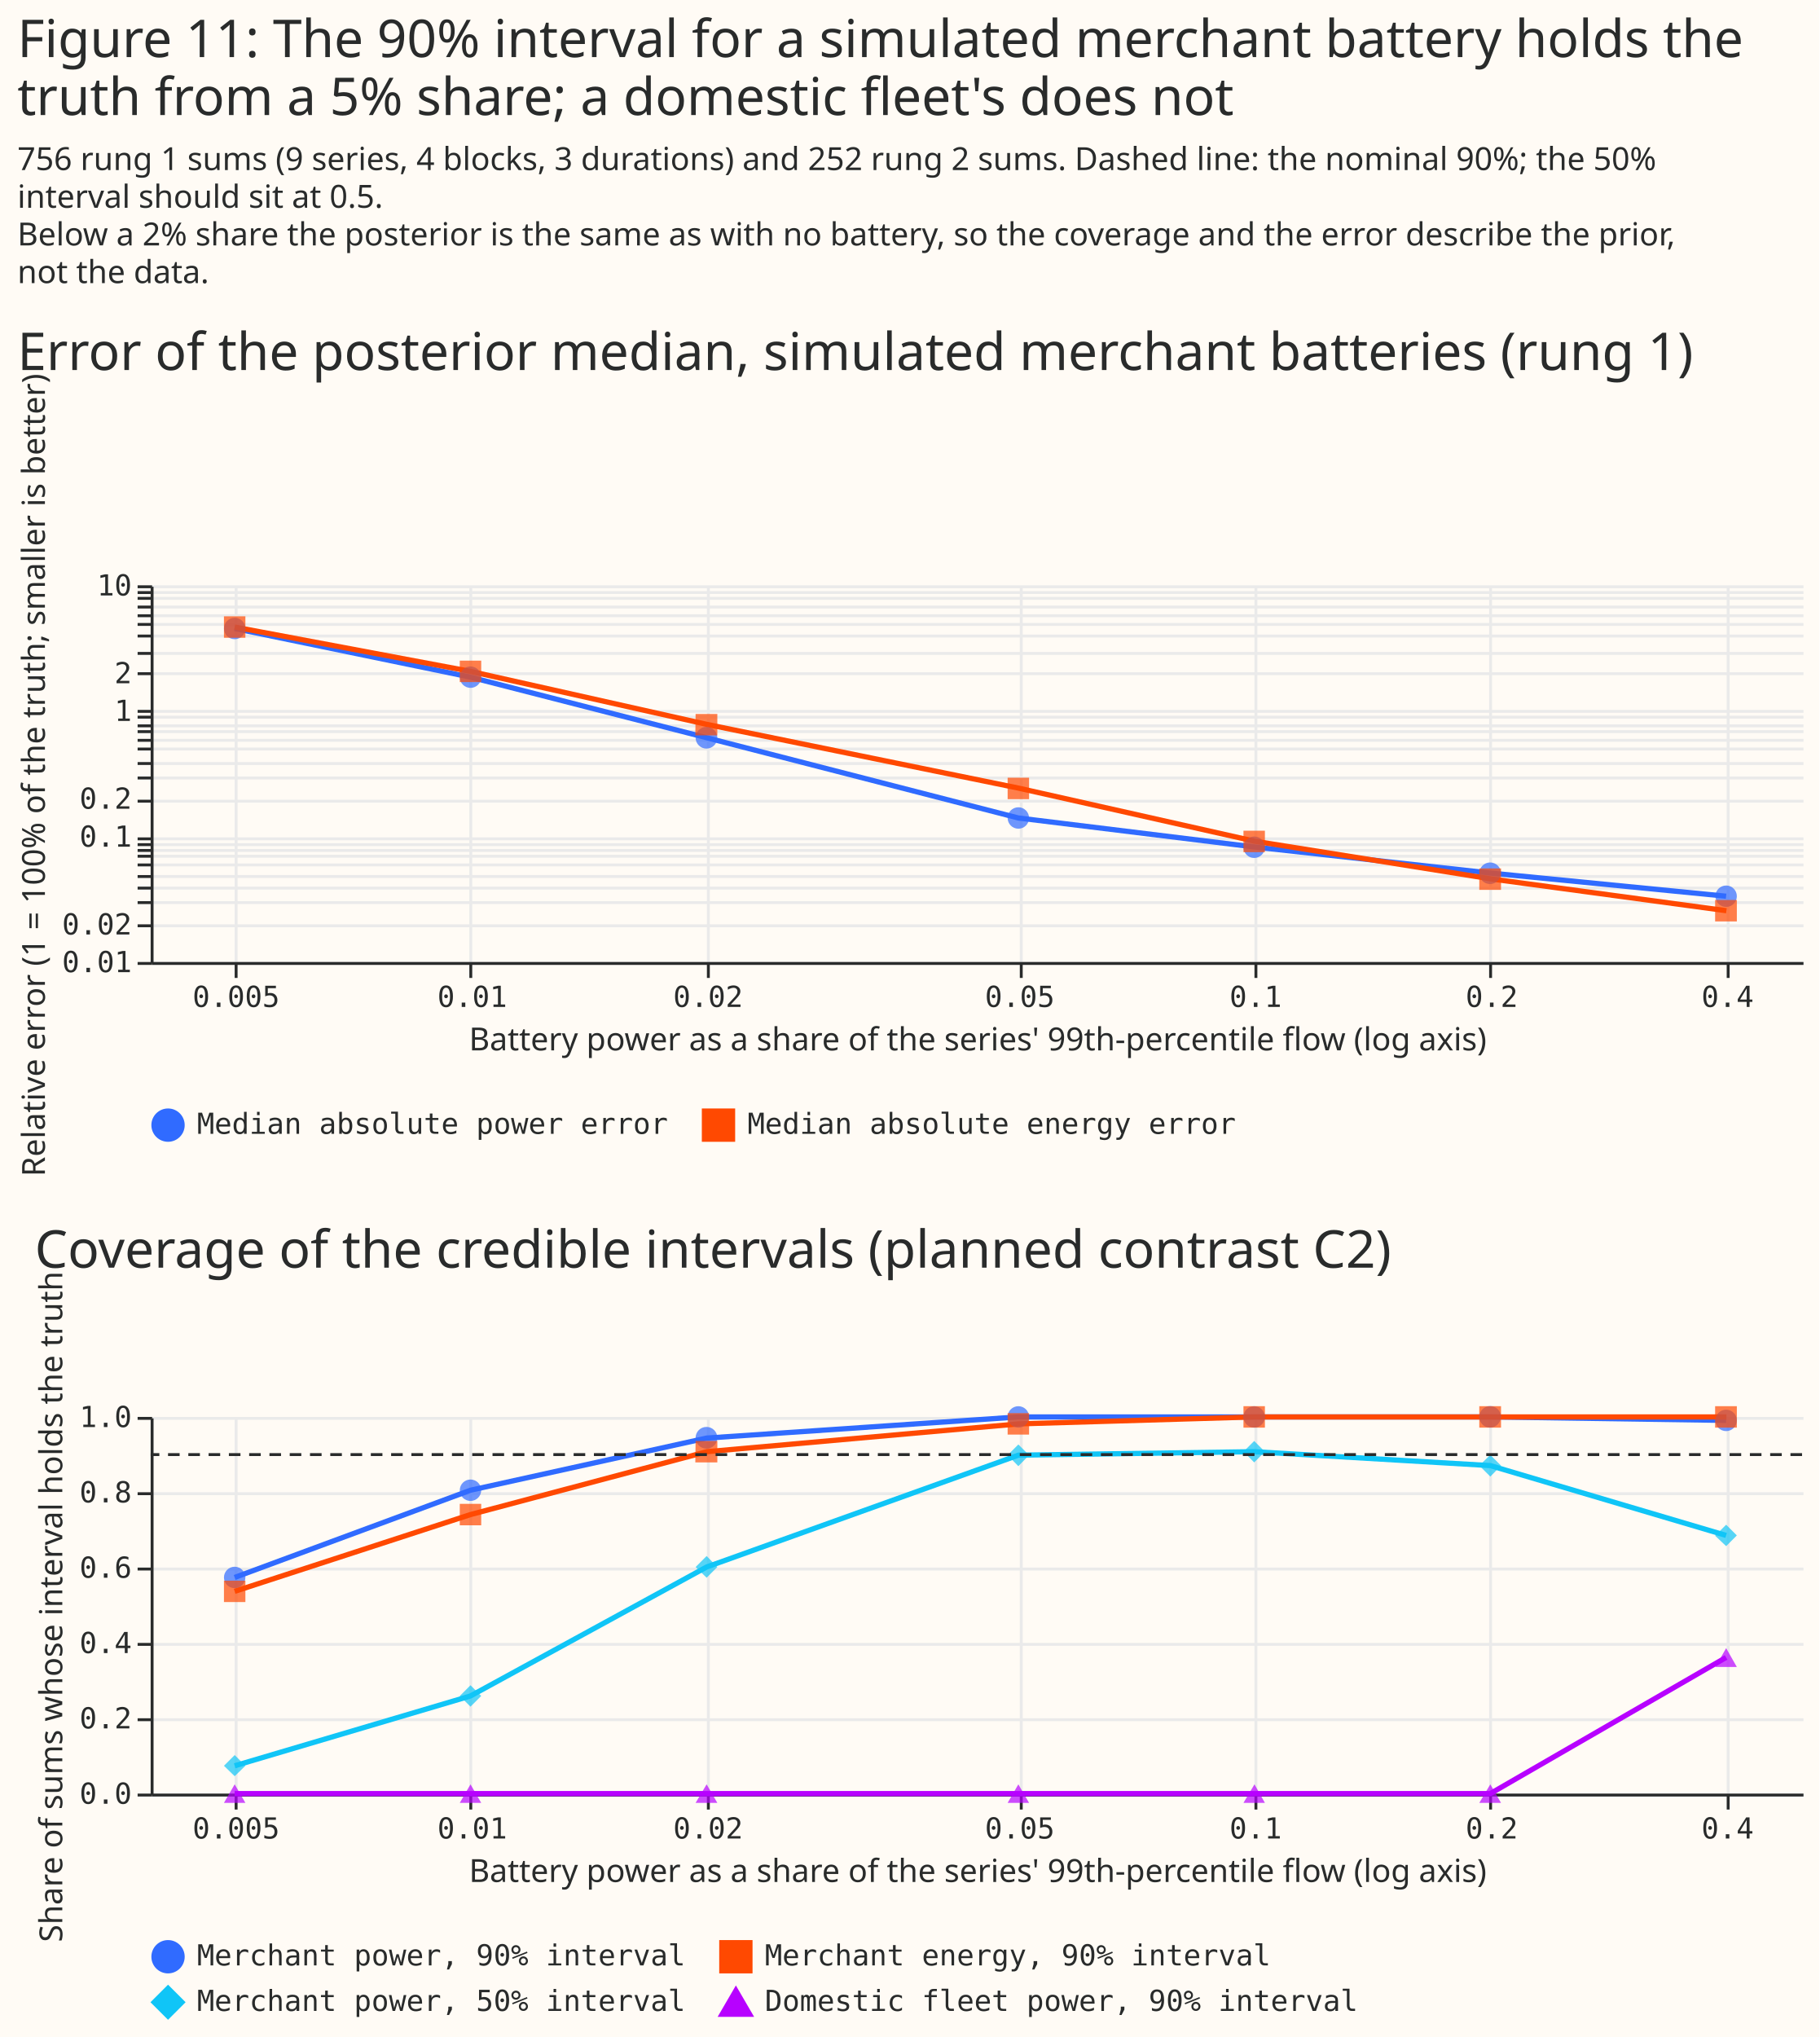
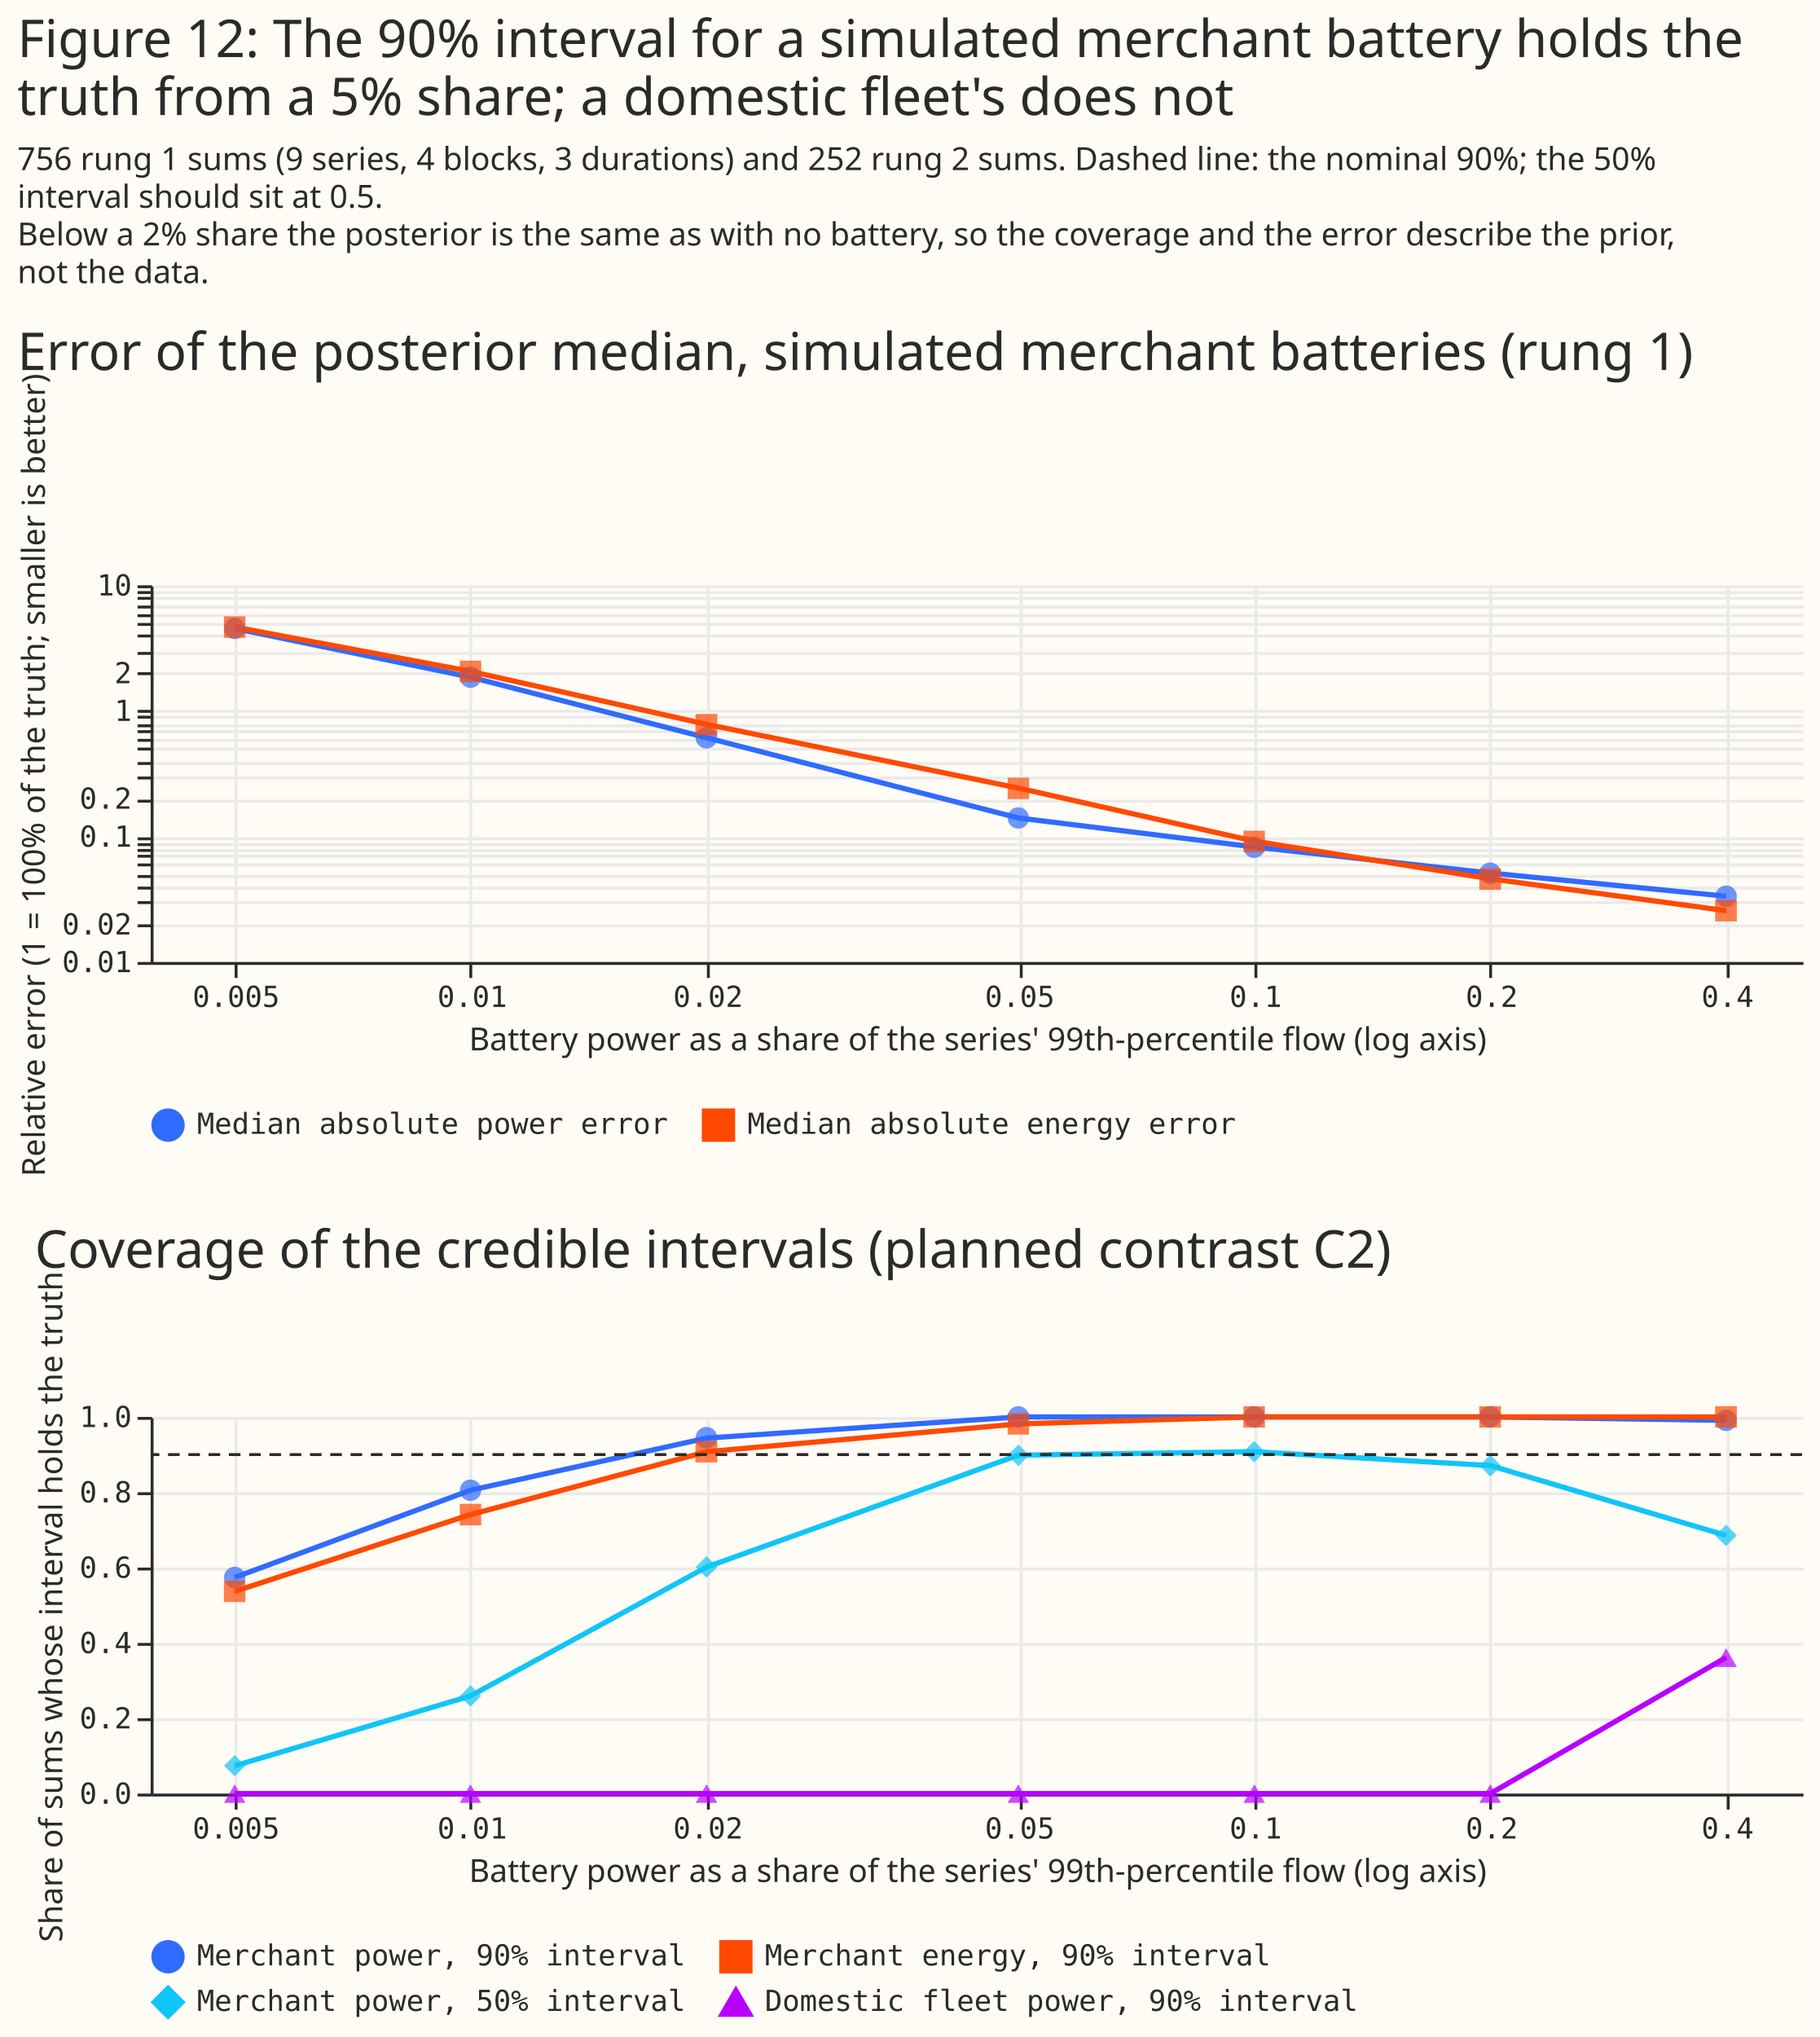
<svg xmlns="http://www.w3.org/2000/svg" width="628" height="703" class="marks" viewBox="0 0 628 703">
  <path fill="#fffbf5" d="M0 0h628v703H0z" />
  <g fill="none" stroke-miterlimit="10" aria-roledescription="group mark container" class="mark-group role-frame root">
    <path d="M52 202h570z" aria-hidden="true" class="background" />
    <g aria-roledescription="group mark container" class="mark-group role-scope concat_0_group">
      <path fill="#fffbf5" d="M52 202h570v130H52Z" aria-hidden="true" class="background" />
      <g aria-hidden="true" class="mark-group role-axis">
        <path stroke="#eaeaea" d="M81.5 202.5v130m81-130v130m82-130v130m108-130v130m81-130v130m81-130v130m82-130v130" class="mark-rule role-axis-grid" pointer-events="none" />
      </g>
      <g aria-hidden="true" class="mark-group role-axis">
        <path stroke="#eaeaea" d="M52.5 332.5h570m-570-13h570m-570-8h570m-570-5h570m-570-4h570m-570-4h570m-570-3h570m-570-2h570m-570-2h570m-570-2h570m-570-13h570m-570-8h570m-570-5h570m-570-5h570m-570-3h570m-570-3h570m-570-2h570m-570-3h570m-570-2h570m-570-13h570m-570-7h570m-570-6h570m-570-4h570m-570-3h570m-570-3h570m-570-3h570m-570-2h570m-570-2h570" class="mark-rule role-axis-grid" pointer-events="none" />
      </g>
      <g aria-label="X-axis titled 'Battery power as a share of the series' 99th-percentile flow (log axis)' for a log scale with values from 0.00390625 to 0.5" aria-roledescription="axis" class="mark-group role-axis" pointer-events="none">
        <path stroke="#292b2b" d="M81.5 332.5v5m81-5v5m82-5v5m108-5v5m81-5v5m81-5v5m82-5v5" class="mark-rule role-axis-tick" />
        <g fill="#292b2b" class="mark-text role-axis-label" font-family="Matter Semi Mono, Roboto Mono, monospace" font-size="10" text-anchor="middle">
          <text transform="translate(81.5 347.5)">0.005</text>
          <text transform="translate(163 347.5)">0.01</text>
          <text transform="translate(244.4 347.5)">0.02</text>
          <text transform="translate(352 347.5)">0.05</text>
          <text transform="translate(433.4 347.5)">0.1</text>
          <text transform="translate(514.9 347.5)">0.2</text>
          <text transform="translate(596.3 347.5)">0.4</text>
        </g>
        <path stroke="#292b2b" d="M52.5 332.5h570" class="mark-rule role-axis-domain" />
        <text fill="#292b2b" class="mark-text role-axis-title" font-family="Matter XH, DM Sans, sans-serif" font-size="11" text-anchor="middle" transform="translate(337.5 362.5)">Battery power as a share of the series' 99th-percentile flow (log axis)</text>
      </g>
      <g aria-label="Y-axis titled 'Relative error (1 = 100% of the truth; smaller is better)' for a log scale with values from 0.01 to 10" aria-roledescription="axis" class="mark-group role-axis" pointer-events="none">
        <path stroke="#292b2b" d="M52.5 332.5h-5m5-13h-5m5-8h-5m5-5h-5m5-4h-5m5-4h-5m5-3h-5m5-2h-5m5-2h-5m5-2h-5m5-13h-5m5-8h-5m5-5h-5m5-5h-5m5-3h-5m5-3h-5m5-2h-5m5-3h-5m5-2h-5m5-13h-5m5-7h-5m5-6h-5m5-4h-5m5-3h-5m5-3h-5m5-3h-5m5-2h-5m5-2h-5" class="mark-rule role-axis-tick" />
        <g fill="#292b2b" class="mark-text role-axis-label" font-family="Matter Semi Mono, Roboto Mono, monospace" font-size="10" text-anchor="end">
          <text transform="translate(45.5 335.5)">0.01</text>
          <text transform="translate(45.5 322.5)">0.02</text>
          <text transform="translate(45.5 292.2)">0.1</text>
          <text transform="translate(45.5 279.1)">0.2</text>
          <text transform="translate(45.5 248.8)">1</text>
          <text transform="translate(45.5 235.8)">2</text>
          <text transform="translate(45.5 205.5)">10</text>
        </g>
        <path stroke="#292b2b" d="M52.5 332.5v-130" class="mark-rule role-axis-domain" />
        <text fill="#292b2b" class="mark-text role-axis-title" font-family="Matter XH, DM Sans, sans-serif" font-size="11" text-anchor="middle" transform="rotate(-90 141.5 126)">Relative error (1 = 100% of the truth; smaller is better)</text>
      </g>
      <g aria-roledescription="group mark container" class="mark-group role-scope concat_0_layer_0_pathgroup">
        <path d="M52 202h570v130H52Z" aria-hidden="true" class="background" />
        <path stroke="#306bff" stroke-width="1.8" d="m81 216.9 81.4 16.8 81.5 20.9 107.6 27.7 81.4 10 81.5 9 81.4 8" aria-hidden="true" class="mark-line role-mark concat_0_layer_0_marks" />
        <path d="M52 202h570v130H52Z" aria-hidden="true" class="background" />
        <path stroke="#ff4901" stroke-width="1.8" d="m81 216.4 81.4 15.3L244 250l107.6 22 81.4 18.3 81.5 13 81.4 11" aria-hidden="true" class="mark-line role-mark concat_0_layer_0_marks" />
      </g>
      <g aria-hidden="true" class="mark-symbol role-mark concat_0_layer_1_marks">
        <path fill="#306bff" d="M84.7 216.9a3.7 3.7 0 1 1-7.4 0 3.7 3.7 0 1 1 7.4 0m81.4 16.8a3.7 3.7 0 1 1-7.4 0 3.7 3.7 0 1 1 7.4 0m81.5 20.9a3.7 3.7 0 1 1-7.5 0 3.7 3.7 0 1 1 7.5 0m107.6 27.7a3.7 3.7 0 1 1-7.4 0 3.7 3.7 0 1 1 7.4 0m81.4 10.1a3.7 3.7 0 1 1-7.4 0 3.7 3.7 0 1 1 7.4 0m81.4 9a3.7 3.7 0 1 1-7.4 0 3.7 3.7 0 1 1 7.5 0m81.4 7.9a3.7 3.7 0 1 1-7.4 0 3.7 3.7 0 1 1 7.4 0" opacity=".7" />
        <path fill="#ff4901" d="M77.3 212.7h7.4v7.4h-7.4Zm81.4 15.3h7.4v7.4h-7.4Zm81.4 18.4h7.5v7.4H240Zm107.7 22h7.4v7.4h-7.4Zm81.4 18.3h7.4v7.4h-7.4Zm81.4 13h7.5v7.4h-7.5Zm81.4 10.9h7.5v7.4H592Z" opacity=".7" />
      </g>
      <g aria-label="Symbol legend for shape, fill color and stroke color with 2 values: Median absolute power error, Median absolute energy error" aria-roledescription="legend" class="mark-group role-legend">
        <path d="M52 382h375v13H52Z" aria-hidden="true" class="background" pointer-events="none" />
        <g class="mark-group role-legend-entry">
          <g aria-roledescription="group mark container" class="mark-group role-scope" pointer-events="none">
            <path d="M52 382.3h178v12.4H52Z" aria-hidden="true" class="background" />
            <path fill="#306bff" stroke="#306bff" stroke-width="1.5" d="M63 388.3a5 5 0 1 1-10 0 5 5 0 1 1 10 0" class="mark-symbol role-legend-symbol" />
            <text fill="#292b2b" class="mark-text role-legend-label" font-family="Matter Semi Mono, Roboto Mono, monospace" font-size="10" transform="translate(68 391.3)">Median absolute power error</text>
            <path d="M242 382.3h184v12.4H242Z" aria-hidden="true" class="background" />
            <path fill="#ff4901" stroke="#ff4901" stroke-width="1.5" d="M243 383.3h10v10h-10Z" class="mark-symbol role-legend-symbol" />
            <text fill="#292b2b" class="mark-text role-legend-label" font-family="Matter Semi Mono, Roboto Mono, monospace" font-size="10" transform="translate(258 391.3)">Median absolute energy error</text>
          </g>
        </g>
      </g>
      <g class="mark-group role-title">
        <text fill="#292b2b" aria-label="Title text 'Error of the posterior median, simulated merchant batteries (rung 1)'" aria-roledescription="title" class="mark-text role-title-text" font-family="Matter XH, DM Sans, sans-serif" font-size="18" pointer-events="none" transform="translate(6 127.7)">Error of the posterior median, simulated merchant batteries (rung 1)</text>
      </g>
    </g>
    <g aria-roledescription="group mark container" class="mark-group role-scope concat_1_group">
      <path fill="#fffbf5" d="M52 489h570v130H52Z" aria-hidden="true" class="background" />
      <g aria-hidden="true" class="mark-group role-axis">
        <path stroke="#eaeaea" d="M81.5 489.5v130m81-130v130m82-130v130m108-130v130m81-130v130m81-130v130m82-130v130" class="mark-rule role-axis-grid" pointer-events="none" />
      </g>
      <g aria-hidden="true" class="mark-group role-axis">
        <path stroke="#eaeaea" d="M52.5 619.5h570m-570-26h570m-570-26h570m-570-26h570m-570-26h570m-570-26h570" class="mark-rule role-axis-grid" pointer-events="none" />
      </g>
      <g aria-label="X-axis titled 'Battery power as a share of the series' 99th-percentile flow (log axis)' for a log scale with values from 0.00390625 to 0.5" aria-roledescription="axis" class="mark-group role-axis" pointer-events="none">
        <path stroke="#292b2b" d="M81.5 619.5v5m81-5v5m82-5v5m108-5v5m81-5v5m81-5v5m82-5v5" class="mark-rule role-axis-tick" />
        <g fill="#292b2b" class="mark-text role-axis-label" font-family="Matter Semi Mono, Roboto Mono, monospace" font-size="10" text-anchor="middle">
          <text transform="translate(81.5 634.5)">0.005</text>
          <text transform="translate(163 634.5)">0.01</text>
          <text transform="translate(244.4 634.5)">0.02</text>
          <text transform="translate(352 634.5)">0.05</text>
          <text transform="translate(433.4 634.5)">0.1</text>
          <text transform="translate(514.9 634.5)">0.2</text>
          <text transform="translate(596.3 634.5)">0.4</text>
        </g>
        <path stroke="#292b2b" d="M52.5 619.5h570" class="mark-rule role-axis-domain" />
        <text fill="#292b2b" class="mark-text role-axis-title" font-family="Matter XH, DM Sans, sans-serif" font-size="11" text-anchor="middle" transform="translate(337.5 649.5)">Battery power as a share of the series' 99th-percentile flow (log axis)</text>
      </g>
      <g aria-label="Y-axis titled 'Share of sums whose interval holds the truth' for a linear scale with values from 0.0 to 1.0" aria-roledescription="axis" class="mark-group role-axis" pointer-events="none">
        <path stroke="#292b2b" d="M52.5 619.5h-5m5-26h-5m5-26h-5m5-26h-5m5-26h-5m5-26h-5" class="mark-rule role-axis-tick" />
        <g fill="#292b2b" class="mark-text role-axis-label" font-family="Matter Semi Mono, Roboto Mono, monospace" font-size="10" text-anchor="end">
          <text transform="translate(45.5 622.5)">0.0</text>
          <text transform="translate(45.5 596.5)">0.2</text>
          <text transform="translate(45.5 570.5)">0.4</text>
          <text transform="translate(45.5 544.5)">0.6</text>
          <text transform="translate(45.5 518.5)">0.8</text>
          <text transform="translate(45.5 492.5)">1.0</text>
        </g>
        <path stroke="#292b2b" d="M52.5 619.5v-130" class="mark-rule role-axis-domain" />
        <text fill="#292b2b" class="mark-text role-axis-title" font-family="Matter XH, DM Sans, sans-serif" font-size="11" text-anchor="middle" transform="rotate(-90 288 266.5)">Share of sums whose interval holds the truth</text>
      </g>
      <g aria-roledescription="group mark container" class="mark-group role-scope concat_1_layer_0_pathgroup">
        <path d="M52 489h570v130H52Z" aria-hidden="true" class="background" />
        <path stroke="#306bff" stroke-width="1.8" d="m81 544.4 81.4-30.1 81.5-18 107.6-7.3h162.9l81.4 1.2" aria-hidden="true" class="mark-line role-mark concat_1_layer_0_marks" />
        <path d="M52 489h570v130H52Z" aria-hidden="true" class="background" />
        <path stroke="#ff4901" stroke-width="1.8" d="m81 549.2 81.4-26.5L244 501l107.6-9.6L433 489h162.9" aria-hidden="true" class="mark-line role-mark concat_1_layer_0_marks" />
        <path d="M52 489h570v130H52Z" aria-hidden="true" class="background" />
        <path stroke="#10c5f7" stroke-width="1.8" d="m81 609.4 81.4-24.1 81.5-44.5 107.6-38.6 81.4-1.2 81.5 4.8 81.4 24.1" aria-hidden="true" class="mark-line role-mark concat_1_layer_0_marks" />
        <path d="M52 489h570v130H52Z" aria-hidden="true" class="background" />
        <path stroke="#b701ff" stroke-width="1.8" d="M81 619h433.4l81.4-47" aria-hidden="true" class="mark-line role-mark concat_1_layer_0_marks" />
      </g>
      <g aria-hidden="true" class="mark-symbol role-mark concat_1_layer_1_marks">
        <path fill="#306bff" d="M84.7 544.4a3.7 3.7 0 1 1-7.4 0 3.7 3.7 0 1 1 7.4 0m81.4-30.1a3.7 3.7 0 1 1-7.4 0 3.7 3.7 0 1 1 7.4 0m81.5-18.1a3.7 3.7 0 1 1-7.5 0 3.7 3.7 0 1 1 7.5 0m107.6-7.2a3.7 3.7 0 1 1-7.4 0 3.7 3.7 0 1 1 7.4 0m81.4 0a3.7 3.7 0 1 1-7.4 0 3.7 3.7 0 1 1 7.4 0m81.4 0a3.7 3.7 0 1 1-7.4 0 3.7 3.7 0 1 1 7.5 0m81.4 1.2a3.7 3.7 0 1 1-7.4 0 3.7 3.7 0 1 1 7.4 0" opacity=".7" />
        <path fill="#ff4901" d="M77.3 545.5h7.4v7.4h-7.4Zm81.4-26.5h7.4v7.4h-7.4Zm81.4-21.7h7.5v7.4H240Zm107.7-9.6h7.4v7.4h-7.4Zm81.4-2.4h7.4v7.4h-7.4Zm81.4 0h7.5v7.4h-7.5Zm81.4 0h7.5v7.4H592Z" opacity=".7" />
        <path fill="#10c5f7" d="m77.3 609.4 3.7-3.7 3.7 3.7L81 613Zm81.4-24.1 3.7-3.7 3.7 3.7-3.7 3.7Zm81.4-44.5 3.8-3.8 3.7 3.8-3.7 3.7Zm107.7-38.6 3.7-3.7 3.7 3.7-3.7 3.8Zm81.4-1.2 3.7-3.7 3.7 3.7-3.7 3.7Zm81.4 4.8 3.8-3.7 3.7 3.7-3.7 3.8ZM592 530l3.8-3.8 3.7 3.7-3.7 3.7Z" opacity=".7" />
        <path fill="#b701ff" d="m81 615.8-3.7 6.4h7.4Zm81.4 0-3.7 6.4h7.4Zm81.5 0-3.8 6.4h7.5Zm107.6 0-3.7 6.4h7.4Zm81.5 0-3.8 6.4h7.4Zm81.4 0-3.8 6.4h7.5Zm81.4-47-3.7 6.5h7.4Z" opacity=".7" />
      </g>
      <path stroke="#292b2b" stroke-dasharray="4,3" d="M622 502H52" aria-hidden="true" class="mark-rule role-mark concat_1_layer_2_marks" />
      <g aria-label="Symbol legend for shape, fill color and stroke color with 4 values: Merchant power, 90% interval, Merchant energy, 90% interval, Merchant power, 50% interval, Domestic fleet power, 90% interval" aria-roledescription="legend" class="mark-group role-legend">
        <path d="M52 669h417v29H52Z" aria-hidden="true" class="background" pointer-events="none" />
        <g class="mark-group role-legend-entry">
          <g aria-roledescription="group mark container" class="mark-group role-scope" pointer-events="none">
            <path d="M52 669.3h184v12.5H52Z" aria-hidden="true" class="background" />
            <path fill="#306bff" stroke="#306bff" stroke-width="1.5" d="M63 675.3a5 5 0 1 1-10 0 5 5 0 1 1 10 0" class="mark-symbol role-legend-symbol" />
            <text fill="#292b2b" class="mark-text role-legend-label" font-family="Matter Semi Mono, Roboto Mono, monospace" font-size="10" transform="translate(68 678.3)">Merchant power, 90% interval</text>
            <path d="M248 669.3h220v12.5H248Z" aria-hidden="true" class="background" />
            <path fill="#ff4901" stroke="#ff4901" stroke-width="1.5" d="M249 670.3h10v10h-10Z" class="mark-symbol role-legend-symbol" />
            <text fill="#292b2b" class="mark-text role-legend-label" font-family="Matter Semi Mono, Roboto Mono, monospace" font-size="10" transform="translate(264 678.3)">Merchant energy, 90% interval</text>
            <path d="M52 685h184v12.5H52Z" aria-hidden="true" class="background" />
            <path fill="#10c5f7" stroke="#10c5f7" stroke-width="1.5" d="m53 691 5-5 5 5-5 5Z" class="mark-symbol role-legend-symbol" />
            <text fill="#292b2b" class="mark-text role-legend-label" font-family="Matter Semi Mono, Roboto Mono, monospace" font-size="10" transform="translate(68 694)">Merchant power, 50% interval</text>
            <path d="M248 685h220v11.8H248Z" aria-hidden="true" class="background" />
            <path fill="#b701ff" stroke="#b701ff" stroke-width="1.5" d="m254 686.7-5 8.6h10Z" class="mark-symbol role-legend-symbol" />
            <text fill="#292b2b" class="mark-text role-legend-label" font-family="Matter Semi Mono, Roboto Mono, monospace" font-size="10" transform="translate(264 694)">Domestic fleet power, 90% interval</text>
          </g>
        </g>
      </g>
      <g class="mark-group role-title">
        <text fill="#292b2b" aria-label="Title text 'Coverage of the credible intervals (planned contrast C2)'" aria-roledescription="title" class="mark-text role-title-text" font-family="Matter XH, DM Sans, sans-serif" font-size="18" pointer-events="none" transform="translate(12 437.5)">Coverage of the credible intervals (planned contrast C2)</text>
      </g>
    </g>
    <g fill="#292b2b" class="mark-group role-title" font-family="Matter XH, DM Sans, sans-serif" pointer-events="none">
-       <text aria-label="Title text 'Figure 11: The 90% interval for a simulated merchant battery holds the truth from a 5% share; a domestic fleet's does not'" aria-roledescription="title" class="mark-text role-title-text" font-size="18" transform="translate(6 19.7)">
-         <tspan>Figure 11: The 90% interval for a simulated merchant battery holds the</tspan>
+       <text aria-label="Title text 'Figure 12: The 90% interval for a simulated merchant battery holds the truth from a 5% share; a domestic fleet's does not'" aria-roledescription="title" class="mark-text role-title-text" font-size="18" transform="translate(6 19.7)">
+         <tspan>Figure 12: The 90% interval for a simulated merchant battery holds the</tspan>
        <tspan x="0" dy="20">truth from a 5% share; a domestic fleet's does not</tspan>
      </text>
      <text aria-label="Subtitle text '756 rung 1 sums (9 series, 4 blocks, 3 durations) and 252 rung 2 sums. Dashed line: the nominal 90%; the 50% interval should sit at 0.5. Below a 2% share the posterior is the same as with no battery, so the coverage and the error describe the prior, not the data.'" aria-roledescription="subtitle" class="mark-text role-title-subtitle" font-size="11" transform="translate(6 58.7)">
        <tspan>756 rung 1 sums (9 series, 4 blocks, 3 durations) and 252 rung 2 sums. Dashed line: the nominal 90%; the 50%</tspan>
        <tspan x="0" dy="13">interval should sit at 0.5.</tspan>
        <tspan x="0" dy="13">Below a 2% share the posterior is the same as with no battery, so the coverage and the error describe the prior,</tspan>
        <tspan x="0" dy="13">not the data.</tspan>
      </text>
    </g>
  </g>
</svg>
